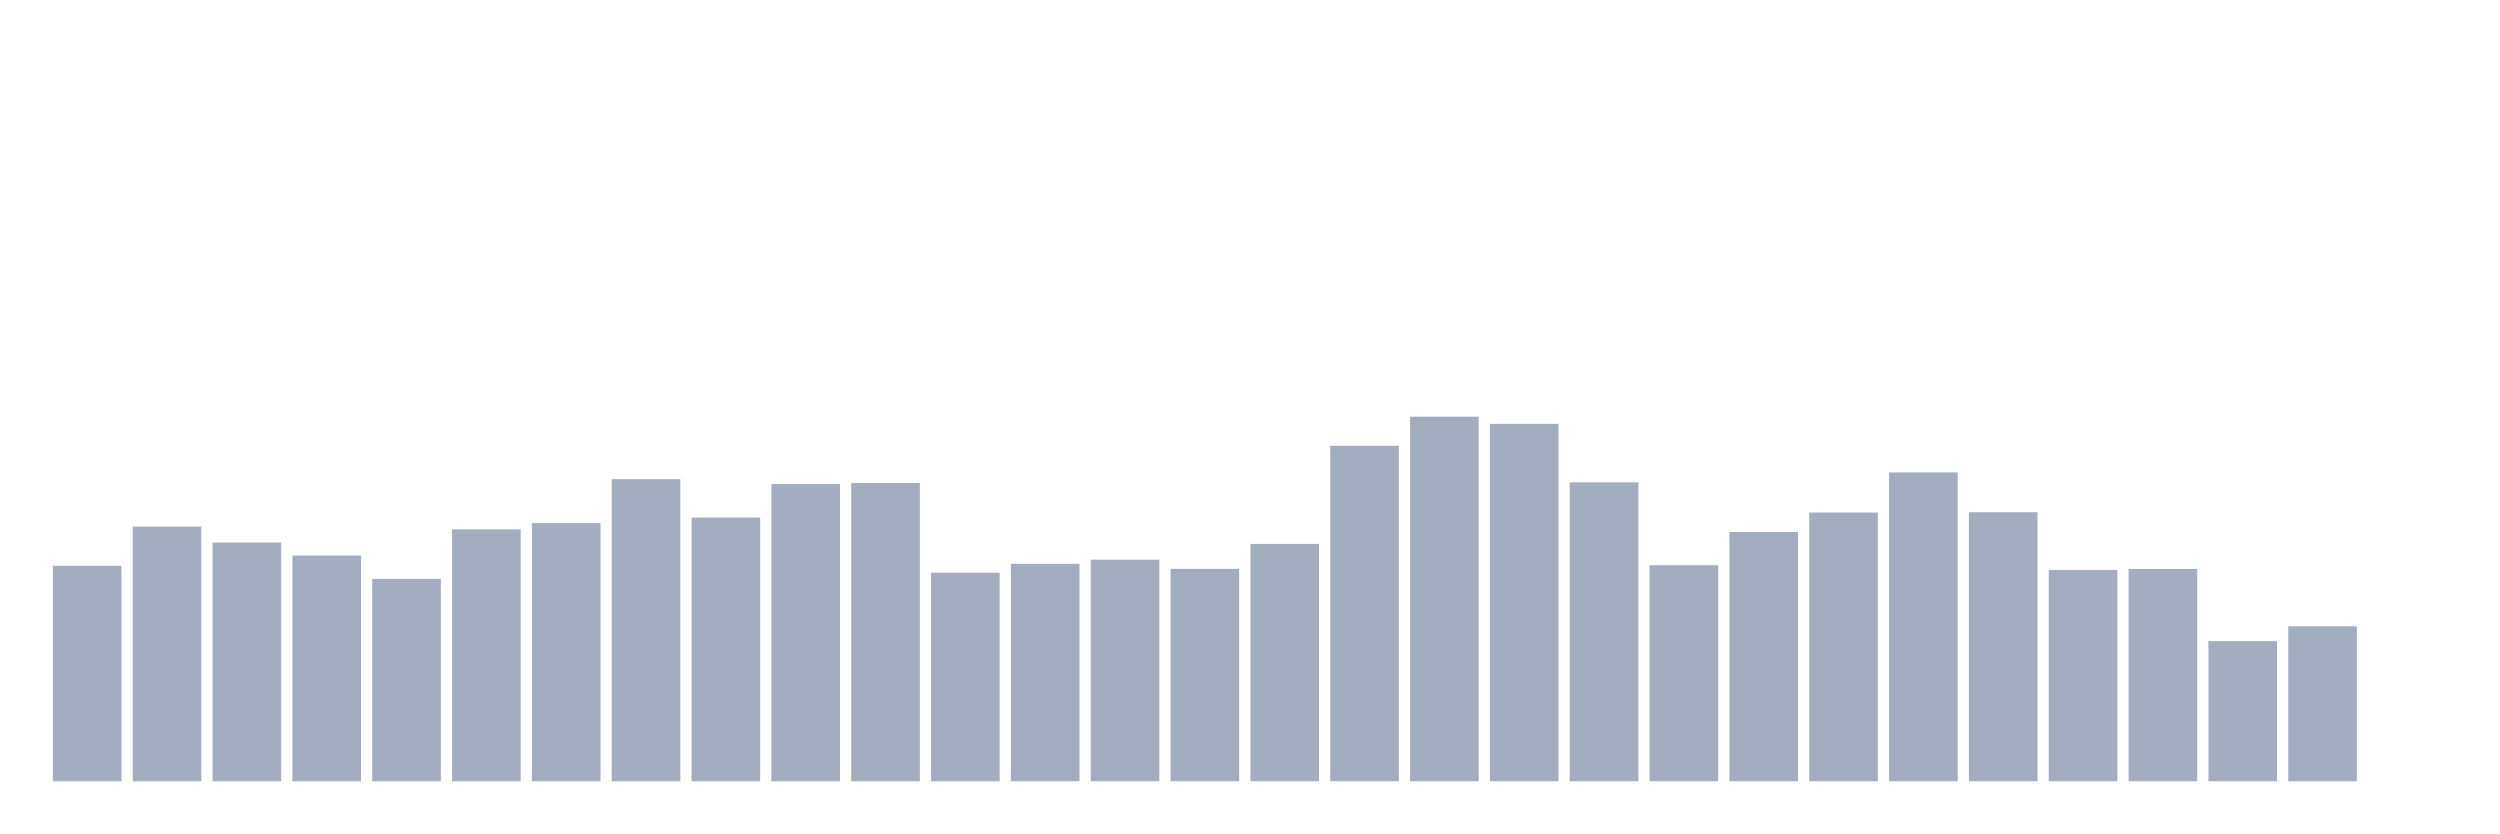
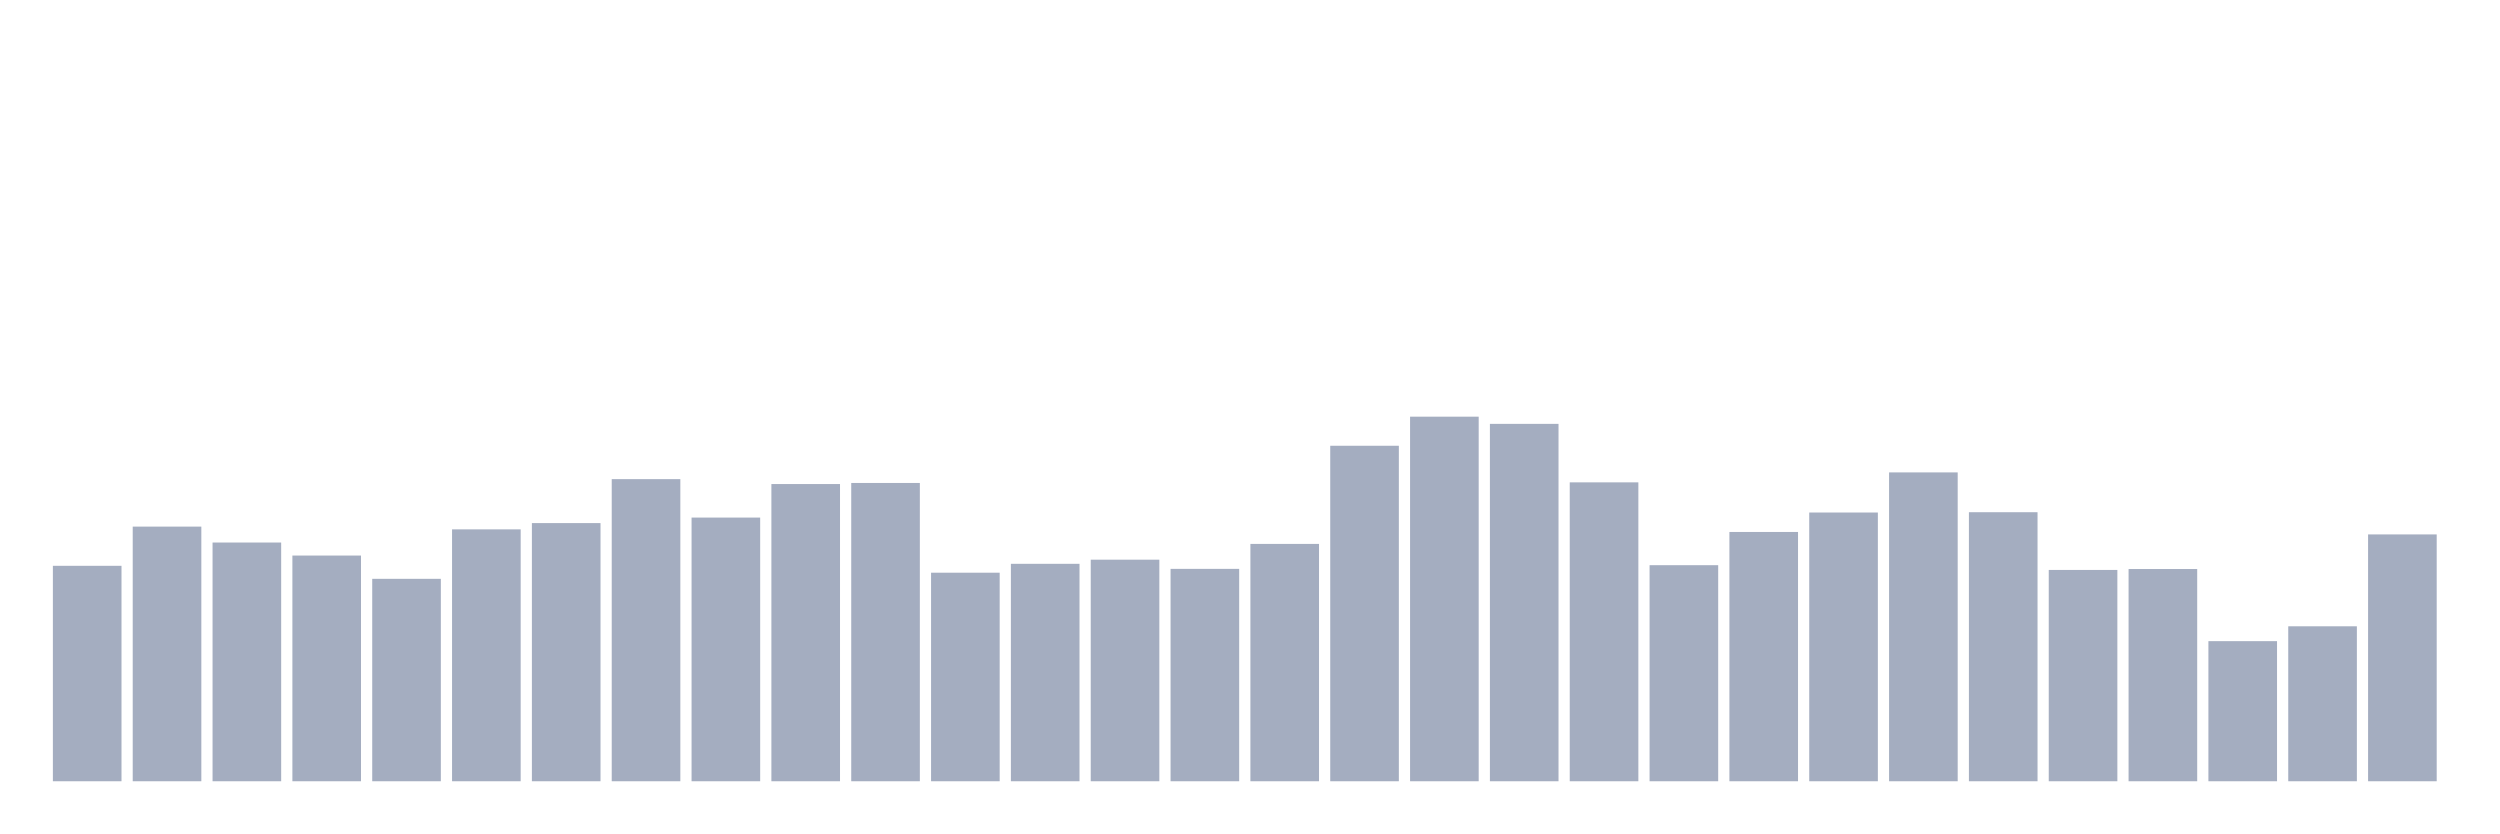
<svg xmlns="http://www.w3.org/2000/svg" viewBox="0 0 480 160">
  <g transform="translate(10,10)">
    <rect class="bar" x="0.153" width="13.175" y="98.635" height="41.365" fill="rgb(164,173,192)" />
    <rect class="bar" x="15.482" width="13.175" y="91.109" height="48.891" fill="rgb(164,173,192)" />
    <rect class="bar" x="30.81" width="13.175" y="94.166" height="45.834" fill="rgb(164,173,192)" />
    <rect class="bar" x="46.138" width="13.175" y="96.665" height="43.335" fill="rgb(164,173,192)" />
    <rect class="bar" x="61.466" width="13.175" y="101.134" height="38.866" fill="rgb(164,173,192)" />
    <rect class="bar" x="76.794" width="13.175" y="91.638" height="48.362" fill="rgb(164,173,192)" />
    <rect class="bar" x="92.123" width="13.175" y="90.433" height="49.567" fill="rgb(164,173,192)" />
    <rect class="bar" x="107.451" width="13.175" y="81.995" height="58.005" fill="rgb(164,173,192)" />
    <rect class="bar" x="122.779" width="13.175" y="89.374" height="50.626" fill="rgb(164,173,192)" />
    <rect class="bar" x="138.107" width="13.175" y="82.936" height="57.064" fill="rgb(164,173,192)" />
    <rect class="bar" x="153.436" width="13.175" y="82.73" height="57.27" fill="rgb(164,173,192)" />
    <rect class="bar" x="168.764" width="13.175" y="99.958" height="40.042" fill="rgb(164,173,192)" />
    <rect class="bar" x="184.092" width="13.175" y="98.253" height="41.747" fill="rgb(164,173,192)" />
    <rect class="bar" x="199.42" width="13.175" y="97.459" height="42.541" fill="rgb(164,173,192)" />
    <rect class="bar" x="214.748" width="13.175" y="99.223" height="40.777" fill="rgb(164,173,192)" />
    <rect class="bar" x="230.077" width="13.175" y="94.431" height="45.569" fill="rgb(164,173,192)" />
    <rect class="bar" x="245.405" width="13.175" y="75.586" height="64.414" fill="rgb(164,173,192)" />
    <rect class="bar" x="260.733" width="13.175" y="70" height="70" fill="rgb(164,173,192)" />
    <rect class="bar" x="276.061" width="13.175" y="71.382" height="68.618" fill="rgb(164,173,192)" />
    <rect class="bar" x="291.39" width="13.175" y="82.612" height="57.388" fill="rgb(164,173,192)" />
    <rect class="bar" x="306.718" width="13.175" y="98.517" height="41.483" fill="rgb(164,173,192)" />
    <rect class="bar" x="322.046" width="13.175" y="92.138" height="47.862" fill="rgb(164,173,192)" />
    <rect class="bar" x="337.374" width="13.175" y="88.404" height="51.596" fill="rgb(164,173,192)" />
    <rect class="bar" x="352.702" width="13.175" y="80.701" height="59.299" fill="rgb(164,173,192)" />
    <rect class="bar" x="368.031" width="13.175" y="88.345" height="51.655" fill="rgb(164,173,192)" />
    <rect class="bar" x="383.359" width="13.175" y="99.429" height="40.571" fill="rgb(164,173,192)" />
    <rect class="bar" x="398.687" width="13.175" y="99.252" height="40.748" fill="rgb(164,173,192)" />
    <rect class="bar" x="414.015" width="13.175" y="113.1" height="26.9" fill="rgb(164,173,192)" />
    <rect class="bar" x="429.344" width="13.175" y="110.248" height="29.752" fill="rgb(164,173,192)" />
-     <rect class="bar" x="444.672" width="13.175" y="140" height="0" fill="rgb(164,173,192)" />
+     <rect class="bar" x="444.672" width="13.175" y="92.608" height="47.392" fill="rgb(164,173,192)" />
  </g>
</svg>
